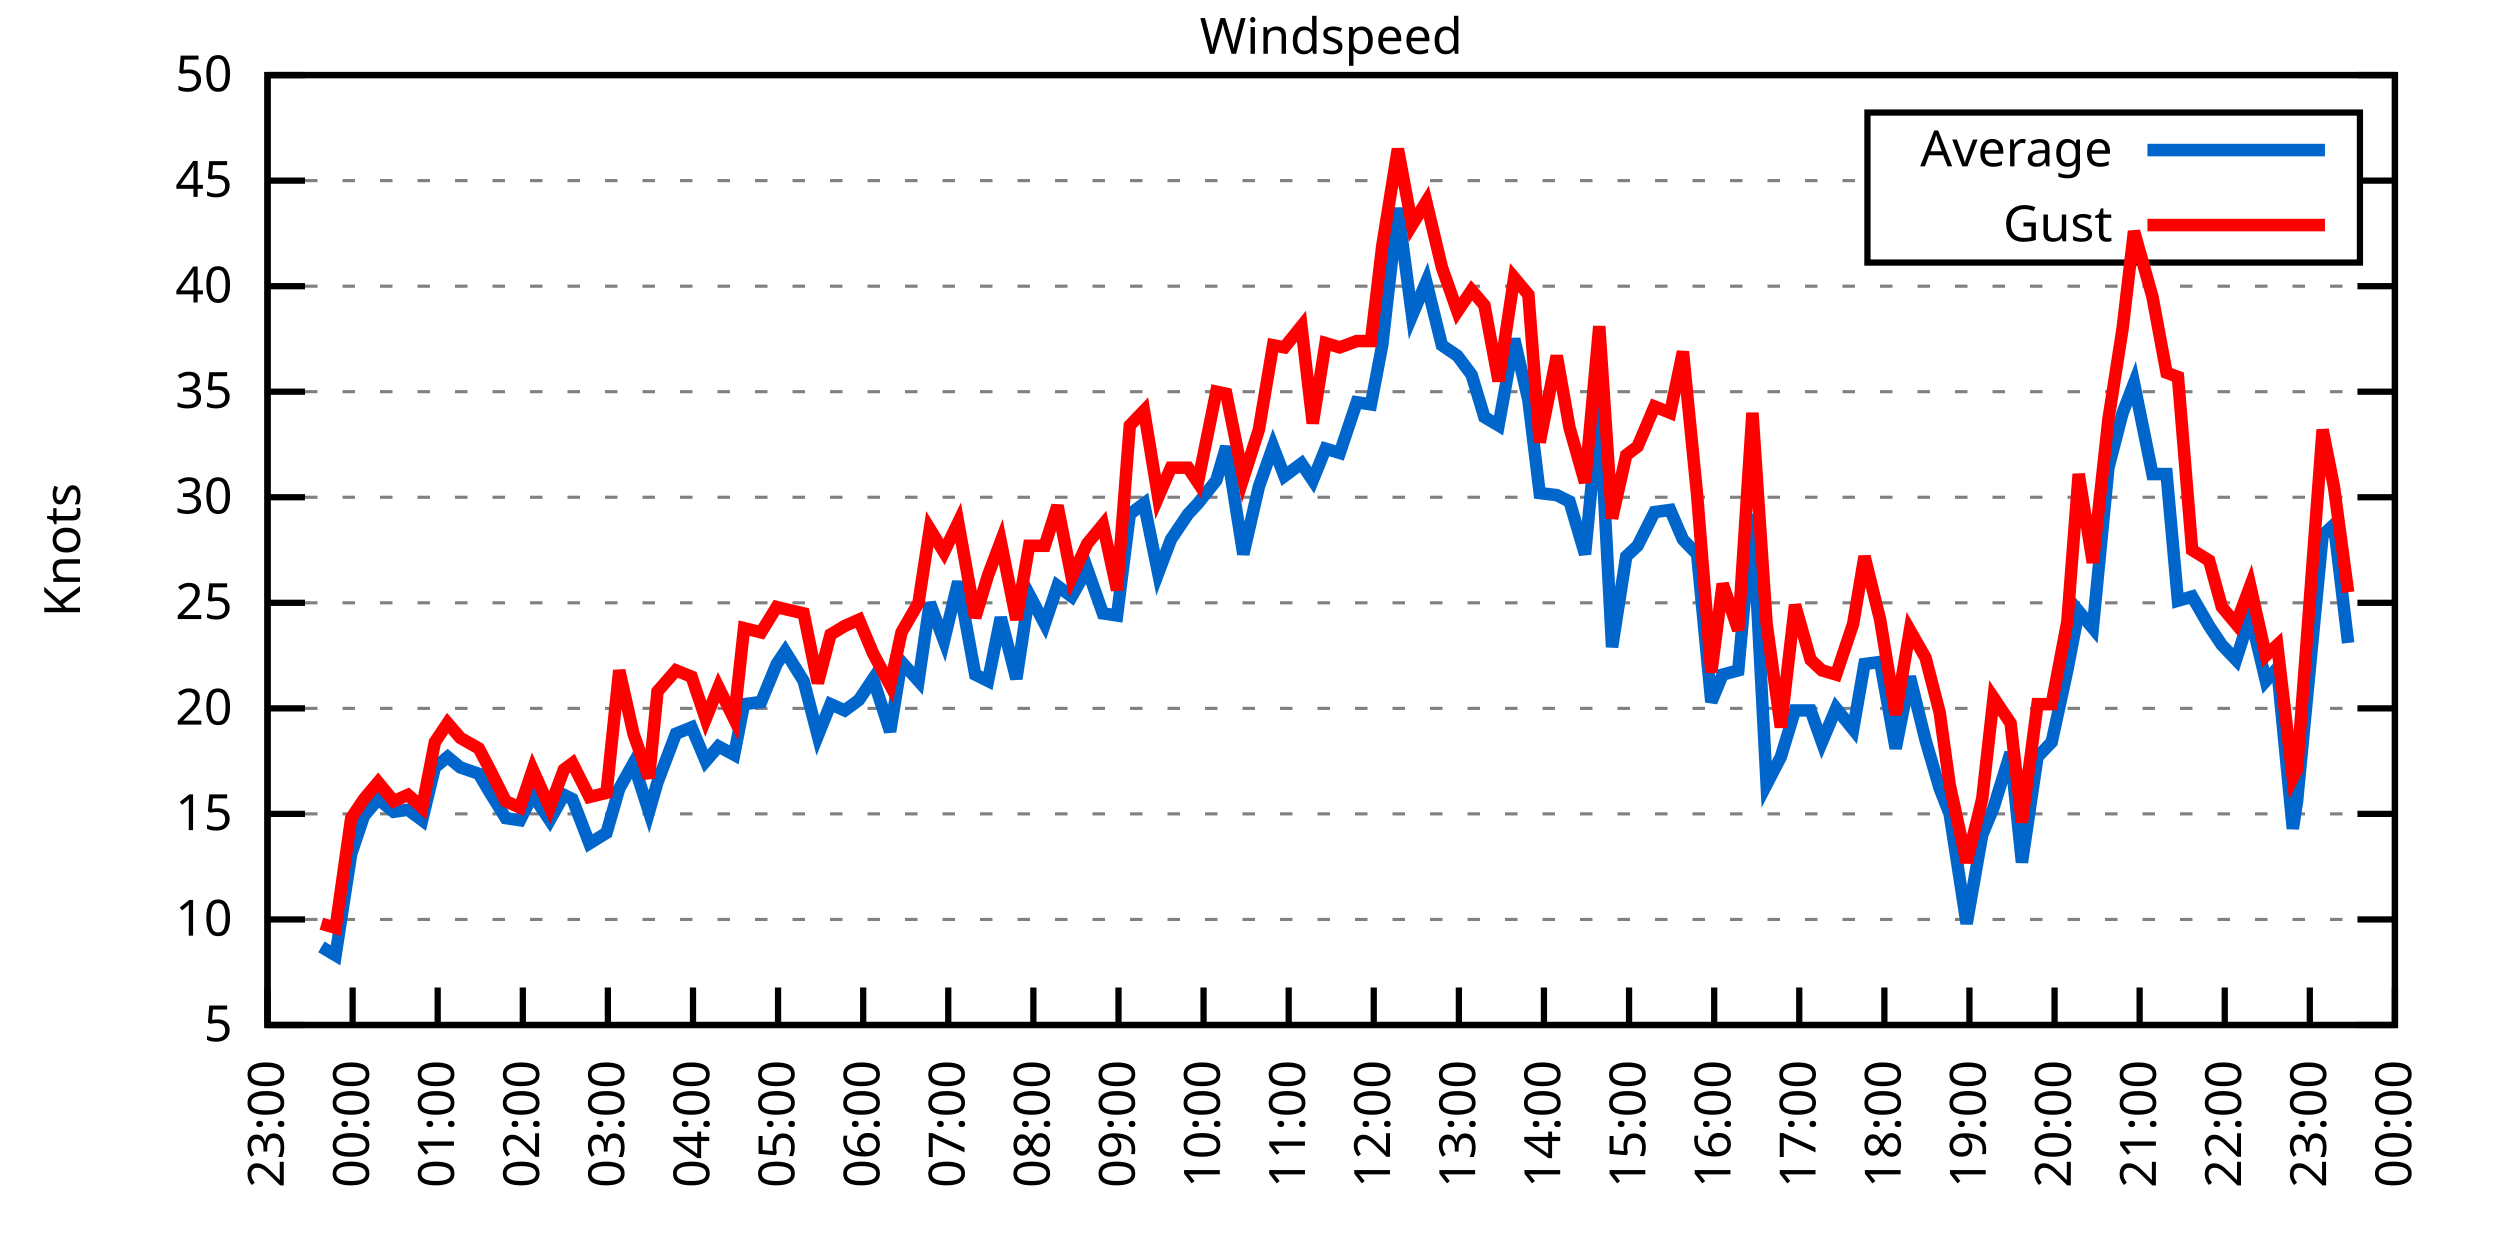
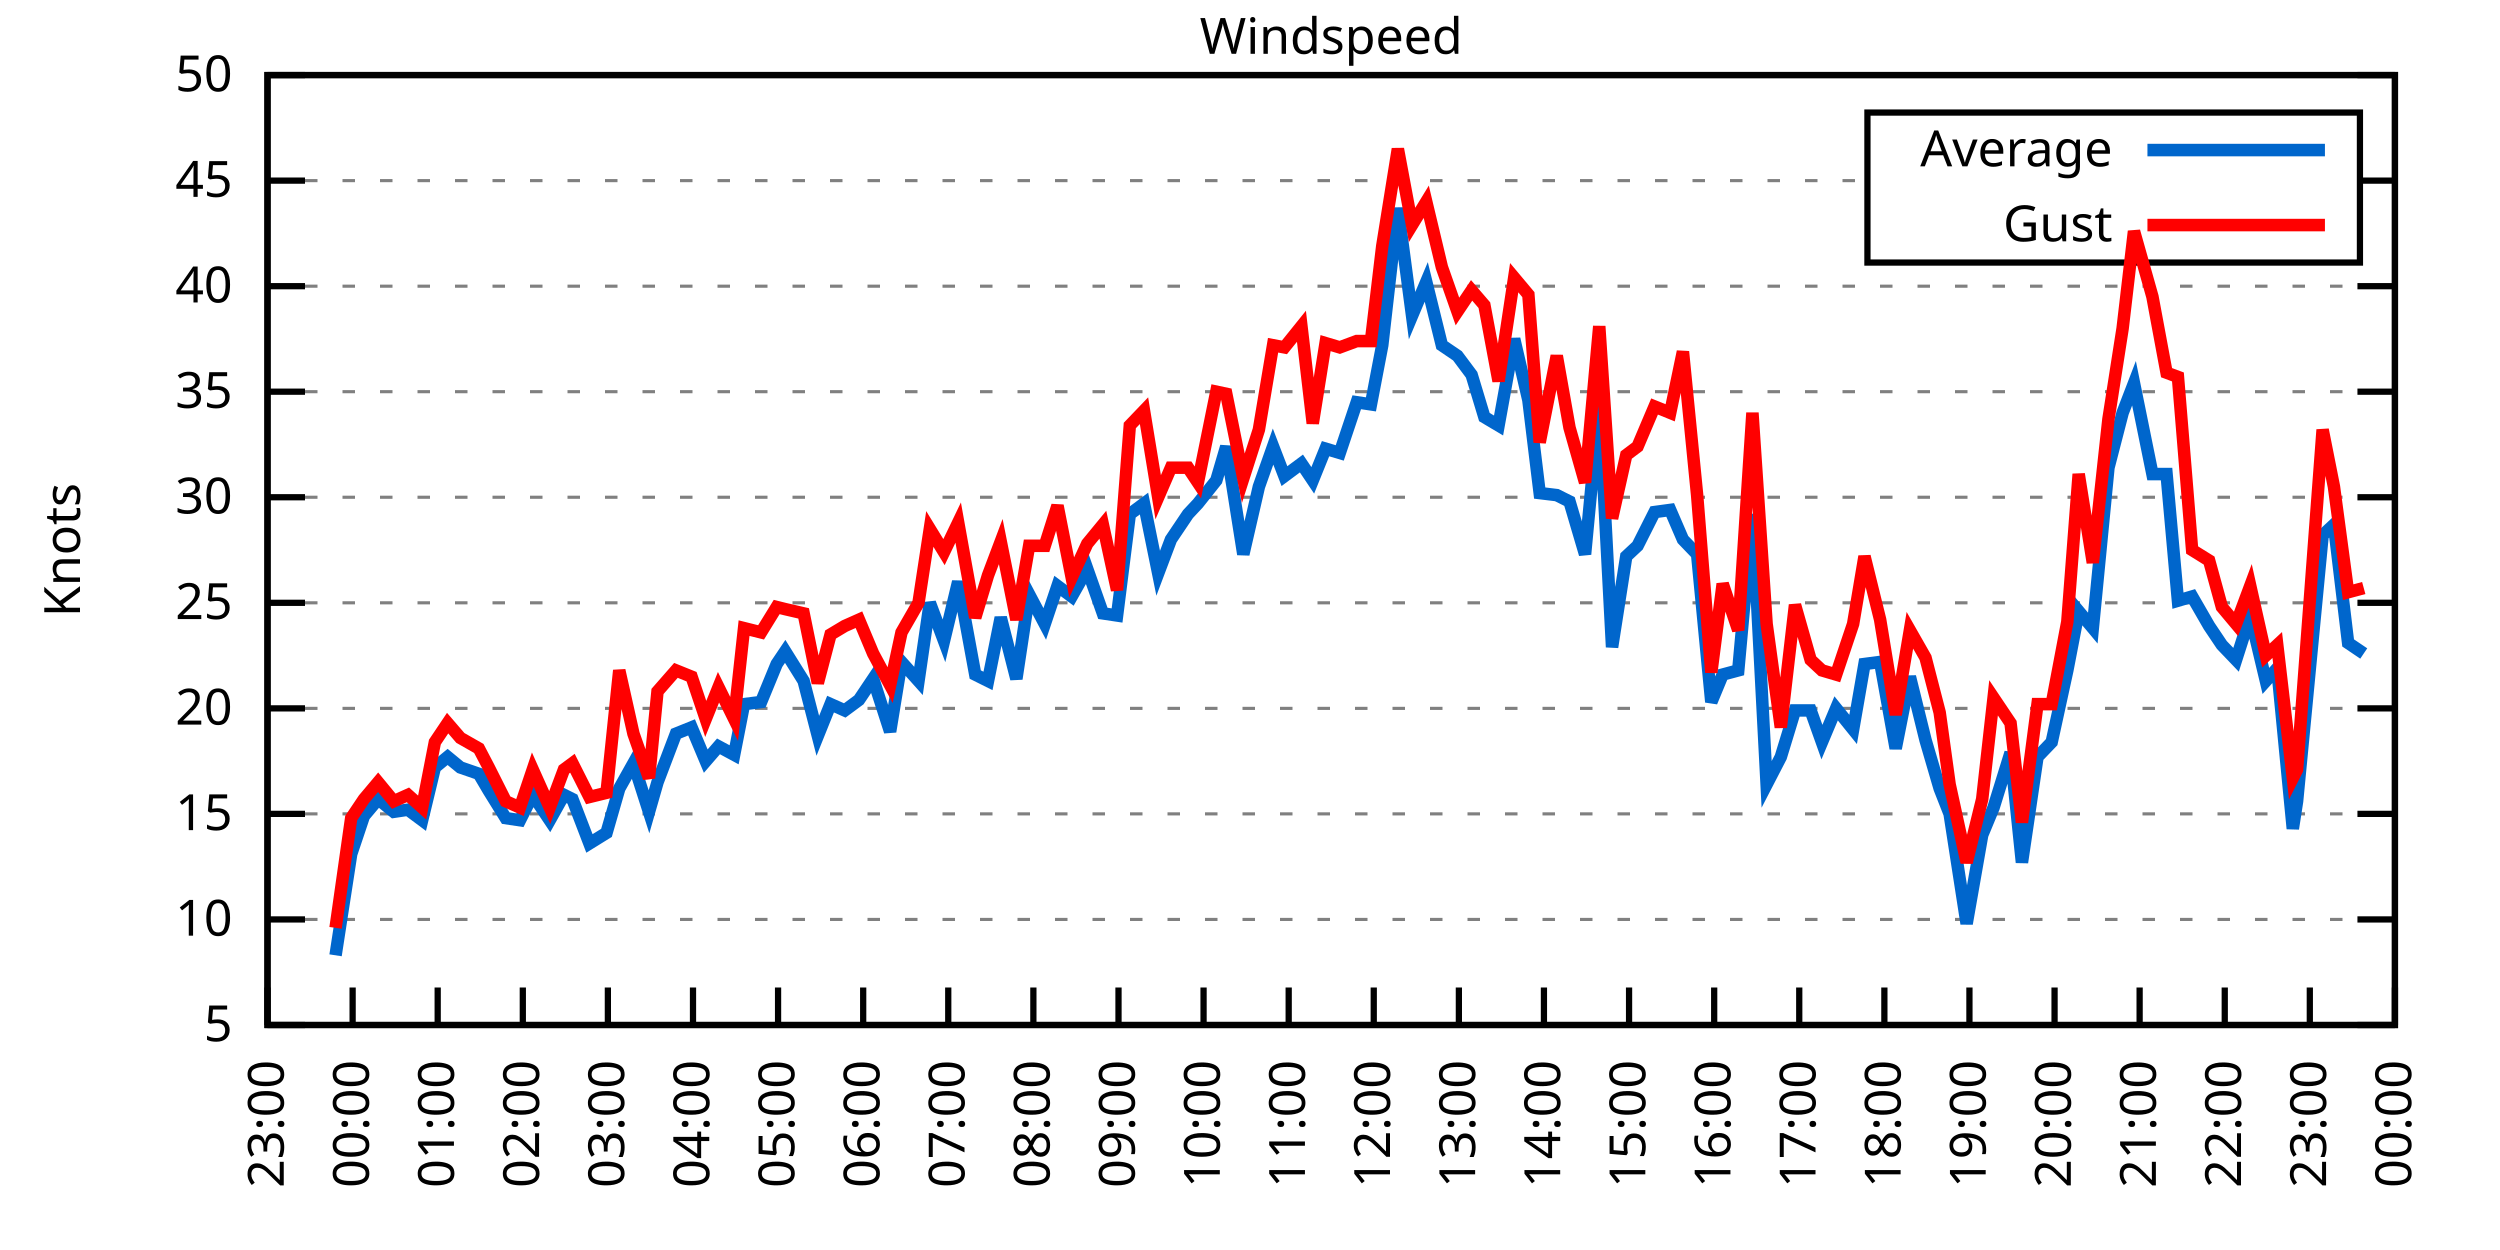
<svg xmlns="http://www.w3.org/2000/svg" xmlns:xlink="http://www.w3.org/1999/xlink" width="400" height="200" viewBox="0 0 400 200">
  <g id="gnuplot_canvas">
    <rect x="0" y="0" width="400" height="200" fill="none" />
    <defs>
      <circle id="gpDot" r="0.5" stroke-width="0.5" stroke="currentColor" />
      <path id="gpPt0" stroke-width="0.333" stroke="currentColor" d="M-1,0 h2 M0,-1 v2" />
      <path id="gpPt1" stroke-width="0.333" stroke="currentColor" d="M-1,-1 L1,1 M1,-1 L-1,1" />
      <path id="gpPt2" stroke-width="0.333" stroke="currentColor" d="M-1,0 L1,0 M0,-1 L0,1 M-1,-1 L1,1 M-1,1 L1,-1" />
      <rect id="gpPt3" stroke-width="0.333" stroke="currentColor" x="-1" y="-1" width="2" height="2" />
      <rect id="gpPt4" stroke-width="0.333" stroke="currentColor" fill="currentColor" x="-1" y="-1" width="2" height="2" />
      <circle id="gpPt5" stroke-width="0.333" stroke="currentColor" cx="0" cy="0" r="1" />
      <use xlink:href="#gpPt5" id="gpPt6" fill="currentColor" stroke="none" />
      <path id="gpPt7" stroke-width="0.333" stroke="currentColor" d="M0,-1.33 L-1.33,0.67 L1.33,0.67 z" />
      <use xlink:href="#gpPt7" id="gpPt8" fill="currentColor" stroke="none" />
      <use xlink:href="#gpPt7" id="gpPt9" stroke="currentColor" transform="rotate(180)" />
      <use xlink:href="#gpPt9" id="gpPt10" fill="currentColor" stroke="none" />
      <use xlink:href="#gpPt3" id="gpPt11" stroke="currentColor" transform="rotate(45)" />
      <use xlink:href="#gpPt11" id="gpPt12" fill="currentColor" stroke="none" />
      <path id="gpPt13" stroke-width="0.333" stroke="currentColor" d="M0,1.330 L1.265,0.411 L0.782,-1.067 L-0.782,-1.076 L-1.265,0.411 z" />
      <use xlink:href="#gpPt13" id="gpPt14" fill="currentColor" stroke="none" />
      <filter id="textbox" filterUnits="objectBoundingBox" x="0" y="0" height="1" width="1">
        <feFlood flood-color="white" flood-opacity="1" result="bgnd" />
        <feComposite in="SourceGraphic" in2="bgnd" operator="atop" />
      </filter>
      <filter id="greybox" filterUnits="objectBoundingBox" x="0" y="0" height="1" width="1">
        <feFlood flood-color="lightgrey" flood-opacity="1" result="grey" />
        <feComposite in="SourceGraphic" in2="grey" operator="atop" />
      </filter>
    </defs>
    <g fill="none" color="white" stroke="currentColor" stroke-width="1.00" stroke-linecap="butt" stroke-linejoin="miter">
</g>
    <g fill="none" color="black" stroke="currentColor" stroke-width="1.00" stroke-linecap="butt" stroke-linejoin="miter">
      <g stroke="none" shape-rendering="crispEdges">
        <polygon fill="rgb(255, 255, 255)" points="42.80,164.00 383.18,164.00 383.18,12.02 42.80,12.02 " />
      </g>
    </g>
    <g fill="none" color="black" stroke="currentColor" stroke-width="1.00" stroke-linecap="butt" stroke-linejoin="miter">
</g>
    <g fill="none" color="black" stroke="black" stroke-width="0.50" stroke-linecap="butt" stroke-linejoin="miter">
</g>
    <g fill="none" color="gray" stroke="currentColor" stroke-width="0.50" stroke-linecap="butt" stroke-linejoin="miter">
      <path stroke="gray" stroke-dasharray="2,4" class="gridline" d="M42.80,164.00 L383.19,164.00  " />
    </g>
    <g fill="none" color="gray" stroke="gray" stroke-width="1.00" stroke-linecap="butt" stroke-linejoin="miter">
</g>
    <g fill="none" color="black" stroke="currentColor" stroke-width="1.00" stroke-linecap="butt" stroke-linejoin="miter">
      <path stroke="black" d="M42.80,164.00 L48.80,164.00 M383.19,164.00 L377.19,164.00  " />
      <g transform="translate(37.20,166.60)" stroke="none" fill="black" font-family="Sans" font-size="8.00" text-anchor="end">
        <text>
          <tspan font-family="Sans"> 5</tspan>
        </text>
      </g>
    </g>
    <g fill="none" color="black" stroke="currentColor" stroke-width="1.00" stroke-linecap="butt" stroke-linejoin="miter">
</g>
    <g fill="none" color="black" stroke="black" stroke-width="0.50" stroke-linecap="butt" stroke-linejoin="miter">
</g>
    <g fill="none" color="gray" stroke="currentColor" stroke-width="0.50" stroke-linecap="butt" stroke-linejoin="miter">
      <path stroke="gray" stroke-dasharray="2,4" class="gridline" d="M42.80,147.11 L383.19,147.11  " />
    </g>
    <g fill="none" color="gray" stroke="gray" stroke-width="1.00" stroke-linecap="butt" stroke-linejoin="miter">
</g>
    <g fill="none" color="black" stroke="currentColor" stroke-width="1.00" stroke-linecap="butt" stroke-linejoin="miter">
      <path stroke="black" d="M42.80,147.11 L48.80,147.11 M383.19,147.11 L377.19,147.11  " />
      <g transform="translate(37.20,149.71)" stroke="none" fill="black" font-family="Sans" font-size="8.00" text-anchor="end">
        <text>
          <tspan font-family="Sans"> 10</tspan>
        </text>
      </g>
    </g>
    <g fill="none" color="black" stroke="currentColor" stroke-width="1.00" stroke-linecap="butt" stroke-linejoin="miter">
</g>
    <g fill="none" color="black" stroke="black" stroke-width="0.50" stroke-linecap="butt" stroke-linejoin="miter">
</g>
    <g fill="none" color="gray" stroke="currentColor" stroke-width="0.50" stroke-linecap="butt" stroke-linejoin="miter">
      <path stroke="gray" stroke-dasharray="2,4" class="gridline" d="M42.80,130.22 L383.19,130.22  " />
    </g>
    <g fill="none" color="gray" stroke="gray" stroke-width="1.00" stroke-linecap="butt" stroke-linejoin="miter">
</g>
    <g fill="none" color="black" stroke="currentColor" stroke-width="1.00" stroke-linecap="butt" stroke-linejoin="miter">
      <path stroke="black" d="M42.80,130.22 L48.80,130.22 M383.19,130.22 L377.19,130.22  " />
      <g transform="translate(37.20,132.82)" stroke="none" fill="black" font-family="Sans" font-size="8.00" text-anchor="end">
        <text>
          <tspan font-family="Sans"> 15</tspan>
        </text>
      </g>
    </g>
    <g fill="none" color="black" stroke="currentColor" stroke-width="1.00" stroke-linecap="butt" stroke-linejoin="miter">
</g>
    <g fill="none" color="black" stroke="black" stroke-width="0.50" stroke-linecap="butt" stroke-linejoin="miter">
</g>
    <g fill="none" color="gray" stroke="currentColor" stroke-width="0.50" stroke-linecap="butt" stroke-linejoin="miter">
      <path stroke="gray" stroke-dasharray="2,4" class="gridline" d="M42.80,113.34 L383.19,113.34  " />
    </g>
    <g fill="none" color="gray" stroke="gray" stroke-width="1.00" stroke-linecap="butt" stroke-linejoin="miter">
</g>
    <g fill="none" color="black" stroke="currentColor" stroke-width="1.00" stroke-linecap="butt" stroke-linejoin="miter">
      <path stroke="black" d="M42.80,113.34 L48.80,113.34 M383.19,113.34 L377.19,113.34  " />
      <g transform="translate(37.20,115.94)" stroke="none" fill="black" font-family="Sans" font-size="8.00" text-anchor="end">
        <text>
          <tspan font-family="Sans"> 20</tspan>
        </text>
      </g>
    </g>
    <g fill="none" color="black" stroke="currentColor" stroke-width="1.00" stroke-linecap="butt" stroke-linejoin="miter">
</g>
    <g fill="none" color="black" stroke="black" stroke-width="0.50" stroke-linecap="butt" stroke-linejoin="miter">
</g>
    <g fill="none" color="gray" stroke="currentColor" stroke-width="0.50" stroke-linecap="butt" stroke-linejoin="miter">
      <path stroke="gray" stroke-dasharray="2,4" class="gridline" d="M42.80,96.45 L383.19,96.45  " />
    </g>
    <g fill="none" color="gray" stroke="gray" stroke-width="1.00" stroke-linecap="butt" stroke-linejoin="miter">
</g>
    <g fill="none" color="black" stroke="currentColor" stroke-width="1.00" stroke-linecap="butt" stroke-linejoin="miter">
      <path stroke="black" d="M42.80,96.45 L48.80,96.45 M383.19,96.45 L377.19,96.45  " />
      <g transform="translate(37.20,99.05)" stroke="none" fill="black" font-family="Sans" font-size="8.00" text-anchor="end">
        <text>
          <tspan font-family="Sans"> 25</tspan>
        </text>
      </g>
    </g>
    <g fill="none" color="black" stroke="currentColor" stroke-width="1.00" stroke-linecap="butt" stroke-linejoin="miter">
</g>
    <g fill="none" color="black" stroke="black" stroke-width="0.50" stroke-linecap="butt" stroke-linejoin="miter">
</g>
    <g fill="none" color="gray" stroke="currentColor" stroke-width="0.50" stroke-linecap="butt" stroke-linejoin="miter">
      <path stroke="gray" stroke-dasharray="2,4" class="gridline" d="M42.80,79.56 L383.19,79.56  " />
    </g>
    <g fill="none" color="gray" stroke="gray" stroke-width="1.00" stroke-linecap="butt" stroke-linejoin="miter">
</g>
    <g fill="none" color="black" stroke="currentColor" stroke-width="1.00" stroke-linecap="butt" stroke-linejoin="miter">
      <path stroke="black" d="M42.80,79.56 L48.80,79.56 M383.19,79.56 L377.19,79.56  " />
      <g transform="translate(37.20,82.16)" stroke="none" fill="black" font-family="Sans" font-size="8.00" text-anchor="end">
        <text>
          <tspan font-family="Sans"> 30</tspan>
        </text>
      </g>
    </g>
    <g fill="none" color="black" stroke="currentColor" stroke-width="1.00" stroke-linecap="butt" stroke-linejoin="miter">
</g>
    <g fill="none" color="black" stroke="black" stroke-width="0.50" stroke-linecap="butt" stroke-linejoin="miter">
</g>
    <g fill="none" color="gray" stroke="currentColor" stroke-width="0.50" stroke-linecap="butt" stroke-linejoin="miter">
      <path stroke="gray" stroke-dasharray="2,4" class="gridline" d="M42.80,62.67 L383.19,62.67  " />
    </g>
    <g fill="none" color="gray" stroke="gray" stroke-width="1.00" stroke-linecap="butt" stroke-linejoin="miter">
</g>
    <g fill="none" color="black" stroke="currentColor" stroke-width="1.00" stroke-linecap="butt" stroke-linejoin="miter">
      <path stroke="black" d="M42.80,62.67 L48.80,62.67 M383.19,62.67 L377.19,62.67  " />
      <g transform="translate(37.20,65.27)" stroke="none" fill="black" font-family="Sans" font-size="8.00" text-anchor="end">
        <text>
          <tspan font-family="Sans"> 35</tspan>
        </text>
      </g>
    </g>
    <g fill="none" color="black" stroke="currentColor" stroke-width="1.00" stroke-linecap="butt" stroke-linejoin="miter">
</g>
    <g fill="none" color="black" stroke="black" stroke-width="0.50" stroke-linecap="butt" stroke-linejoin="miter">
</g>
    <g fill="none" color="gray" stroke="currentColor" stroke-width="0.50" stroke-linecap="butt" stroke-linejoin="miter">
      <path stroke="gray" stroke-dasharray="2,4" class="gridline" d="M42.80,45.79 L383.19,45.79  " />
    </g>
    <g fill="none" color="gray" stroke="gray" stroke-width="1.00" stroke-linecap="butt" stroke-linejoin="miter">
</g>
    <g fill="none" color="black" stroke="currentColor" stroke-width="1.00" stroke-linecap="butt" stroke-linejoin="miter">
      <path stroke="black" d="M42.80,45.79 L48.80,45.79 M383.19,45.79 L377.19,45.79  " />
      <g transform="translate(37.20,48.39)" stroke="none" fill="black" font-family="Sans" font-size="8.00" text-anchor="end">
        <text>
          <tspan font-family="Sans"> 40</tspan>
        </text>
      </g>
    </g>
    <g fill="none" color="black" stroke="currentColor" stroke-width="1.00" stroke-linecap="butt" stroke-linejoin="miter">
</g>
    <g fill="none" color="black" stroke="black" stroke-width="0.50" stroke-linecap="butt" stroke-linejoin="miter">
</g>
    <g fill="none" color="gray" stroke="currentColor" stroke-width="0.50" stroke-linecap="butt" stroke-linejoin="miter">
      <path stroke="gray" stroke-dasharray="2,4" class="gridline" d="M42.80,28.90 L298.79,28.90 M377.59,28.90 L383.19,28.90  " />
    </g>
    <g fill="none" color="gray" stroke="gray" stroke-width="1.00" stroke-linecap="butt" stroke-linejoin="miter">
</g>
    <g fill="none" color="black" stroke="currentColor" stroke-width="1.00" stroke-linecap="butt" stroke-linejoin="miter">
      <path stroke="black" d="M42.80,28.90 L48.80,28.90 M383.19,28.90 L377.19,28.90  " />
      <g transform="translate(37.20,31.50)" stroke="none" fill="black" font-family="Sans" font-size="8.00" text-anchor="end">
        <text>
          <tspan font-family="Sans"> 45</tspan>
        </text>
      </g>
    </g>
    <g fill="none" color="black" stroke="currentColor" stroke-width="1.00" stroke-linecap="butt" stroke-linejoin="miter">
</g>
    <g fill="none" color="black" stroke="black" stroke-width="0.50" stroke-linecap="butt" stroke-linejoin="miter">
</g>
    <g fill="none" color="gray" stroke="currentColor" stroke-width="0.50" stroke-linecap="butt" stroke-linejoin="miter">
      <path stroke="gray" stroke-dasharray="2,4" class="gridline" d="M42.80,12.01 L383.19,12.01  " />
    </g>
    <g fill="none" color="gray" stroke="gray" stroke-width="1.00" stroke-linecap="butt" stroke-linejoin="miter">
</g>
    <g fill="none" color="black" stroke="currentColor" stroke-width="1.00" stroke-linecap="butt" stroke-linejoin="miter">
      <path stroke="black" d="M42.80,12.01 L48.80,12.01 M383.19,12.01 L377.19,12.01  " />
      <g transform="translate(37.20,14.61)" stroke="none" fill="black" font-family="Sans" font-size="8.00" text-anchor="end">
        <text>
          <tspan font-family="Sans"> 50</tspan>
        </text>
      </g>
    </g>
    <g fill="none" color="black" stroke="currentColor" stroke-width="1.00" stroke-linecap="butt" stroke-linejoin="miter">
      <path stroke="black" d="M42.80,164.00 L42.80,158.00  " />
      <g transform="translate(45.40,169.60) rotate(270.00)" stroke="none" fill="black" font-family="Sans" font-size="8.00" text-anchor="end">
        <text>
          <tspan font-family="Sans">23:00</tspan>
        </text>
      </g>
    </g>
    <g fill="none" color="black" stroke="currentColor" stroke-width="1.00" stroke-linecap="butt" stroke-linejoin="miter">
      <path stroke="black" d="M56.42,164.00 L56.42,158.00  " />
      <g transform="translate(59.02,169.60) rotate(270.00)" stroke="none" fill="black" font-family="Sans" font-size="8.00" text-anchor="end">
        <text>
          <tspan font-family="Sans">00:00</tspan>
        </text>
      </g>
    </g>
    <g fill="none" color="black" stroke="currentColor" stroke-width="1.00" stroke-linecap="butt" stroke-linejoin="miter">
      <path stroke="black" d="M70.03,164.00 L70.03,158.00  " />
      <g transform="translate(72.63,169.60) rotate(270.00)" stroke="none" fill="black" font-family="Sans" font-size="8.00" text-anchor="end">
        <text>
          <tspan font-family="Sans">01:00</tspan>
        </text>
      </g>
    </g>
    <g fill="none" color="black" stroke="currentColor" stroke-width="1.00" stroke-linecap="butt" stroke-linejoin="miter">
      <path stroke="black" d="M83.65,164.00 L83.65,158.00  " />
      <g transform="translate(86.25,169.60) rotate(270.00)" stroke="none" fill="black" font-family="Sans" font-size="8.00" text-anchor="end">
        <text>
          <tspan font-family="Sans">02:00</tspan>
        </text>
      </g>
    </g>
    <g fill="none" color="black" stroke="currentColor" stroke-width="1.00" stroke-linecap="butt" stroke-linejoin="miter">
      <path stroke="black" d="M97.26,164.00 L97.26,158.00  " />
      <g transform="translate(99.86,169.60) rotate(270.00)" stroke="none" fill="black" font-family="Sans" font-size="8.00" text-anchor="end">
        <text>
          <tspan font-family="Sans">03:00</tspan>
        </text>
      </g>
    </g>
    <g fill="none" color="black" stroke="currentColor" stroke-width="1.00" stroke-linecap="butt" stroke-linejoin="miter">
      <path stroke="black" d="M110.88,164.00 L110.88,158.00  " />
      <g transform="translate(113.48,169.60) rotate(270.00)" stroke="none" fill="black" font-family="Sans" font-size="8.00" text-anchor="end">
        <text>
          <tspan font-family="Sans">04:00</tspan>
        </text>
      </g>
    </g>
    <g fill="none" color="black" stroke="currentColor" stroke-width="1.00" stroke-linecap="butt" stroke-linejoin="miter">
      <path stroke="black" d="M124.49,164.00 L124.49,158.00  " />
      <g transform="translate(127.09,169.60) rotate(270.00)" stroke="none" fill="black" font-family="Sans" font-size="8.00" text-anchor="end">
        <text>
          <tspan font-family="Sans">05:00</tspan>
        </text>
      </g>
    </g>
    <g fill="none" color="black" stroke="currentColor" stroke-width="1.00" stroke-linecap="butt" stroke-linejoin="miter">
      <path stroke="black" d="M138.11,164.00 L138.11,158.00  " />
      <g transform="translate(140.71,169.60) rotate(270.00)" stroke="none" fill="black" font-family="Sans" font-size="8.00" text-anchor="end">
        <text>
          <tspan font-family="Sans">06:00</tspan>
        </text>
      </g>
    </g>
    <g fill="none" color="black" stroke="currentColor" stroke-width="1.00" stroke-linecap="butt" stroke-linejoin="miter">
      <path stroke="black" d="M151.72,164.00 L151.72,158.00  " />
      <g transform="translate(154.32,169.60) rotate(270.00)" stroke="none" fill="black" font-family="Sans" font-size="8.00" text-anchor="end">
        <text>
          <tspan font-family="Sans">07:00</tspan>
        </text>
      </g>
    </g>
    <g fill="none" color="black" stroke="currentColor" stroke-width="1.00" stroke-linecap="butt" stroke-linejoin="miter">
      <path stroke="black" d="M165.34,164.00 L165.34,158.00  " />
      <g transform="translate(167.94,169.60) rotate(270.00)" stroke="none" fill="black" font-family="Sans" font-size="8.00" text-anchor="end">
        <text>
          <tspan font-family="Sans">08:00</tspan>
        </text>
      </g>
    </g>
    <g fill="none" color="black" stroke="currentColor" stroke-width="1.00" stroke-linecap="butt" stroke-linejoin="miter">
      <path stroke="black" d="M178.96,164.00 L178.96,158.00  " />
      <g transform="translate(181.56,169.60) rotate(270.00)" stroke="none" fill="black" font-family="Sans" font-size="8.00" text-anchor="end">
        <text>
          <tspan font-family="Sans">09:00</tspan>
        </text>
      </g>
    </g>
    <g fill="none" color="black" stroke="currentColor" stroke-width="1.00" stroke-linecap="butt" stroke-linejoin="miter">
      <path stroke="black" d="M192.57,164.00 L192.57,158.00  " />
      <g transform="translate(195.17,169.60) rotate(270.00)" stroke="none" fill="black" font-family="Sans" font-size="8.00" text-anchor="end">
        <text>
          <tspan font-family="Sans">10:00</tspan>
        </text>
      </g>
    </g>
    <g fill="none" color="black" stroke="currentColor" stroke-width="1.00" stroke-linecap="butt" stroke-linejoin="miter">
      <path stroke="black" d="M206.19,164.00 L206.19,158.00  " />
      <g transform="translate(208.79,169.60) rotate(270.00)" stroke="none" fill="black" font-family="Sans" font-size="8.00" text-anchor="end">
        <text>
          <tspan font-family="Sans">11:00</tspan>
        </text>
      </g>
    </g>
    <g fill="none" color="black" stroke="currentColor" stroke-width="1.00" stroke-linecap="butt" stroke-linejoin="miter">
      <path stroke="black" d="M219.80,164.00 L219.80,158.00  " />
      <g transform="translate(222.40,169.60) rotate(270.00)" stroke="none" fill="black" font-family="Sans" font-size="8.00" text-anchor="end">
        <text>
          <tspan font-family="Sans">12:00</tspan>
        </text>
      </g>
    </g>
    <g fill="none" color="black" stroke="currentColor" stroke-width="1.00" stroke-linecap="butt" stroke-linejoin="miter">
      <path stroke="black" d="M233.42,164.00 L233.42,158.00  " />
      <g transform="translate(236.02,169.60) rotate(270.00)" stroke="none" fill="black" font-family="Sans" font-size="8.00" text-anchor="end">
        <text>
          <tspan font-family="Sans">13:00</tspan>
        </text>
      </g>
    </g>
    <g fill="none" color="black" stroke="currentColor" stroke-width="1.00" stroke-linecap="butt" stroke-linejoin="miter">
      <path stroke="black" d="M247.03,164.00 L247.03,158.00  " />
      <g transform="translate(249.63,169.60) rotate(270.00)" stroke="none" fill="black" font-family="Sans" font-size="8.00" text-anchor="end">
        <text>
          <tspan font-family="Sans">14:00</tspan>
        </text>
      </g>
    </g>
    <g fill="none" color="black" stroke="currentColor" stroke-width="1.00" stroke-linecap="butt" stroke-linejoin="miter">
      <path stroke="black" d="M260.65,164.00 L260.65,158.00  " />
      <g transform="translate(263.25,169.60) rotate(270.00)" stroke="none" fill="black" font-family="Sans" font-size="8.00" text-anchor="end">
        <text>
          <tspan font-family="Sans">15:00</tspan>
        </text>
      </g>
    </g>
    <g fill="none" color="black" stroke="currentColor" stroke-width="1.00" stroke-linecap="butt" stroke-linejoin="miter">
      <path stroke="black" d="M274.27,164.00 L274.27,158.00  " />
      <g transform="translate(276.87,169.60) rotate(270.00)" stroke="none" fill="black" font-family="Sans" font-size="8.00" text-anchor="end">
        <text>
          <tspan font-family="Sans">16:00</tspan>
        </text>
      </g>
    </g>
    <g fill="none" color="black" stroke="currentColor" stroke-width="1.00" stroke-linecap="butt" stroke-linejoin="miter">
      <path stroke="black" d="M287.88,164.00 L287.88,158.00  " />
      <g transform="translate(290.48,169.60) rotate(270.00)" stroke="none" fill="black" font-family="Sans" font-size="8.00" text-anchor="end">
        <text>
          <tspan font-family="Sans">17:00</tspan>
        </text>
      </g>
    </g>
    <g fill="none" color="black" stroke="currentColor" stroke-width="1.00" stroke-linecap="butt" stroke-linejoin="miter">
      <path stroke="black" d="M301.50,164.00 L301.50,158.00  " />
      <g transform="translate(304.10,169.60) rotate(270.00)" stroke="none" fill="black" font-family="Sans" font-size="8.00" text-anchor="end">
        <text>
          <tspan font-family="Sans">18:00</tspan>
        </text>
      </g>
    </g>
    <g fill="none" color="black" stroke="currentColor" stroke-width="1.00" stroke-linecap="butt" stroke-linejoin="miter">
      <path stroke="black" d="M315.11,164.00 L315.11,158.00  " />
      <g transform="translate(317.71,169.60) rotate(270.00)" stroke="none" fill="black" font-family="Sans" font-size="8.00" text-anchor="end">
        <text>
          <tspan font-family="Sans">19:00</tspan>
        </text>
      </g>
    </g>
    <g fill="none" color="black" stroke="currentColor" stroke-width="1.00" stroke-linecap="butt" stroke-linejoin="miter">
      <path stroke="black" d="M328.73,164.00 L328.73,158.00  " />
      <g transform="translate(331.33,169.60) rotate(270.00)" stroke="none" fill="black" font-family="Sans" font-size="8.00" text-anchor="end">
        <text>
          <tspan font-family="Sans">20:00</tspan>
        </text>
      </g>
    </g>
    <g fill="none" color="black" stroke="currentColor" stroke-width="1.00" stroke-linecap="butt" stroke-linejoin="miter">
      <path stroke="black" d="M342.34,164.00 L342.34,158.00  " />
      <g transform="translate(344.94,169.60) rotate(270.00)" stroke="none" fill="black" font-family="Sans" font-size="8.00" text-anchor="end">
        <text>
          <tspan font-family="Sans">21:00</tspan>
        </text>
      </g>
    </g>
    <g fill="none" color="black" stroke="currentColor" stroke-width="1.00" stroke-linecap="butt" stroke-linejoin="miter">
      <path stroke="black" d="M355.96,164.00 L355.96,158.00  " />
      <g transform="translate(358.56,169.60) rotate(270.00)" stroke="none" fill="black" font-family="Sans" font-size="8.00" text-anchor="end">
        <text>
          <tspan font-family="Sans">22:00</tspan>
        </text>
      </g>
    </g>
    <g fill="none" color="black" stroke="currentColor" stroke-width="1.00" stroke-linecap="butt" stroke-linejoin="miter">
      <path stroke="black" d="M369.57,164.00 L369.57,158.00  " />
      <g transform="translate(372.17,169.60) rotate(270.00)" stroke="none" fill="black" font-family="Sans" font-size="8.00" text-anchor="end">
        <text>
          <tspan font-family="Sans">23:00</tspan>
        </text>
      </g>
    </g>
    <g fill="none" color="black" stroke="currentColor" stroke-width="1.00" stroke-linecap="butt" stroke-linejoin="miter">
      <path stroke="black" d="M383.19,164.00 L383.19,158.00  " />
      <g transform="translate(385.79,169.60) rotate(270.00)" stroke="none" fill="black" font-family="Sans" font-size="8.00" text-anchor="end">
        <text>
          <tspan font-family="Sans">00:00</tspan>
        </text>
      </g>
    </g>
    <g fill="none" color="black" stroke="currentColor" stroke-width="1.00" stroke-linecap="butt" stroke-linejoin="miter">
</g>
    <g fill="none" color="black" stroke="currentColor" stroke-width="1.00" stroke-linecap="butt" stroke-linejoin="miter">
      <path stroke="black" d="M42.80,12.01 L42.80,164.00 L383.19,164.00 L383.19,12.01 L42.80,12.01 Z  " />
    </g>
    <g fill="none" color="black" stroke="currentColor" stroke-width="1.00" stroke-linecap="butt" stroke-linejoin="miter">
</g>
    <g fill="none" color="black" stroke="currentColor" stroke-width="1.00" stroke-linecap="butt" stroke-linejoin="miter">
      <path stroke="black" d="M298.79,42.01 L298.79,18.01 L377.59,18.01 L377.59,42.01 L298.79,42.01 Z  " />
    </g>
    <g id="Windspeed_plot_1">
      <g fill="none" color="white" stroke="black" stroke-width="2.00" stroke-linecap="butt" stroke-linejoin="miter">
</g>
      <g fill="none" color="black" stroke="currentColor" stroke-width="2.00" stroke-linecap="butt" stroke-linejoin="miter">
        <g transform="translate(337.99,26.61)" stroke="none" fill="black" font-family="Sans" font-size="8.00" text-anchor="end">
          <text>
            <tspan font-family="Sans">Average</tspan>
          </text>
        </g>
      </g>
      <g fill="none" color="black" stroke="currentColor" stroke-width="2.00" stroke-linecap="butt" stroke-linejoin="miter">
-         <path stroke="rgb(  0, 102, 204)" d="M343.59,24.01 L371.99,24.01 M51.42,151.50 L53.69,152.85 L56.19,136.64 L58.23,130.56 L60.50,127.86 L63.00,129.89   L65.27,129.55 L67.54,131.24 L69.58,122.79 L71.62,121.11 L73.66,122.79 L76.61,123.81 L78.20,126.51 L80.92,130.90   L83.19,131.24 L85.24,127.18 L87.96,131.24 L90.23,127.18 L91.59,127.86 L94.31,134.95 L97.04,133.26 L99.08,126.17   L101.35,122.12 L103.84,129.89 L105.20,125.16 L108.15,117.39 L110.65,116.38 L112.92,121.78 L114.96,119.42 L117.46,120.77   L119.05,112.66 L121.77,112.32 L124.27,106.24 L125.63,104.22 L128.58,108.95 L130.85,117.73 L132.89,112.66 L135.16,113.67   L137.43,111.99 L139.70,108.61 L142.42,117.05 L144.24,105.91 L146.96,108.95 L148.77,96.45 L151.04,102.53 L153.31,93.07   L156.04,107.93 L158.08,108.95 L160.12,98.81 L162.62,108.61 L164.66,95.10 L167.16,99.83 L169.20,93.75 L171.47,95.44   L173.96,91.04 L176.46,98.14 L178.73,98.48 L180.77,82.26 L183.04,80.57 L185.31,91.72 L187.35,86.32 L190.08,82.26   L191.66,80.57 L194.61,76.86 L196.20,71.45 L198.93,88.68 L201.42,77.87 L203.69,71.45 L205.51,76.18 L208.23,74.16   L210.04,76.86 L212.09,71.79 L214.36,72.47 L217.08,64.36 L219.35,64.70 L221.16,55.24 L223.66,33.29 L225.93,50.51   L228.20,45.11 L230.70,55.24 L233.19,56.93 L235.46,59.97 L237.50,66.73 L239.77,68.08 L242.27,54.23 L244.54,64.02   L246.35,78.89 L249.08,79.22 L251.12,80.24 L253.61,88.68 L255.88,64.70 L257.93,103.54 L260.20,89.02 L262.01,87.33   L264.73,81.93 L267.23,81.59 L269.27,86.32 L271.54,88.68 L273.81,112.32 L275.63,107.93 L278.12,107.26 L280.39,82.26   L282.66,125.50 L284.93,121.11 L287.20,113.67 L289.70,113.67 L291.51,118.74 L293.78,113.34 L296.50,116.71 L298.32,106.24   L300.82,105.91 L303.31,119.75 L305.58,108.27 L308.08,118.40 L310.35,126.17 L311.94,130.22 L314.66,147.79 L317.15,133.60   L318.97,129.21 L321.69,120.43 L323.51,137.99 L326.00,121.11 L328.27,118.74 L330.77,107.26 L332.59,97.80 L334.85,100.50   L337.35,74.83 L339.62,66.05 L341.44,61.32 L344.39,75.85 L346.65,75.85 L348.47,96.11 L350.74,95.44 L353.46,100.16   L355.50,103.20 L357.77,105.57 L360.04,98.48 L362.54,108.95 L364.36,106.92 L366.85,132.59 L367.53,128.20 L371.62,85.64   L373.43,83.95 L375.70,102.87  " />
+         <path stroke="rgb(  0, 102, 204)" d="M343.59,24.01 L371.99,24.01 M53.69,152.85 L56.19,136.64 L58.23,130.56 L60.50,127.86 L63.00,129.89 L65.27,129.55   L67.54,131.24 L69.58,122.79 L71.62,121.11 L73.66,122.79 L76.61,123.81 L78.20,126.51 L80.92,130.90 L83.19,131.24   L85.24,127.18 L87.96,131.24 L90.23,127.18 L91.59,127.86 L94.31,134.95 L97.04,133.26 L99.08,126.17 L101.35,122.12   L103.84,129.89 L105.20,125.16 L108.15,117.39 L110.65,116.38 L112.92,121.78 L114.96,119.42 L117.46,120.77 L119.05,112.66   L121.77,112.32 L124.27,106.24 L125.63,104.22 L128.58,108.95 L130.85,117.73 L132.89,112.66 L135.16,113.67 L137.43,111.99   L139.70,108.61 L142.42,117.05 L144.24,105.91 L146.96,108.95 L148.77,96.45 L151.04,102.53 L153.31,93.07 L156.04,107.93   L158.08,108.95 L160.12,98.81 L162.62,108.61 L164.66,95.10 L167.16,99.83 L169.20,93.75 L171.47,95.44 L173.96,91.04   L176.46,98.14 L178.73,98.48 L180.77,82.26 L183.04,80.57 L185.31,91.72 L187.35,86.32 L190.08,82.26 L191.66,80.57   L194.61,76.86 L196.20,71.45 L198.93,88.68 L201.42,77.87 L203.69,71.45 L205.51,76.18 L208.23,74.16 L210.04,76.86   L212.09,71.79 L214.36,72.47 L217.08,64.36 L219.35,64.70 L221.16,55.24 L223.66,33.29 L225.93,50.51 L228.20,45.11   L230.70,55.24 L233.19,56.93 L235.46,59.97 L237.50,66.73 L239.77,68.08 L242.27,54.23 L244.54,64.02 L246.35,78.89   L249.08,79.22 L251.12,80.24 L253.61,88.68 L255.88,64.70 L257.93,103.54 L260.20,89.02 L262.01,87.33 L264.73,81.93   L267.23,81.59 L269.27,86.32 L271.54,88.68 L273.81,112.32 L275.63,107.93 L278.12,107.26 L280.39,82.26 L282.66,125.50   L284.93,121.11 L287.20,113.67 L289.70,113.67 L291.51,118.74 L293.78,113.34 L296.50,116.71 L298.32,106.24 L300.82,105.91   L303.31,119.75 L305.58,108.27 L308.08,118.40 L310.35,126.17 L311.94,130.22 L314.66,147.79 L317.15,133.60 L318.97,129.21   L321.69,120.43 L323.51,137.99 L326.00,121.11 L328.27,118.74 L330.77,107.26 L332.59,97.80 L334.85,100.50 L337.35,74.83   L339.62,66.05 L341.44,61.32 L344.39,75.85 L346.65,75.85 L348.47,96.11 L350.74,95.44 L353.46,100.16 L355.50,103.20   L357.77,105.57 L360.04,98.48 L362.54,108.95 L364.36,106.92 L366.85,132.59 L367.53,128.20 L371.62,85.64 L373.43,83.95   L375.70,102.87 L378.20,104.56  " />
      </g>
    </g>
    <g id="Windspeed_plot_2">
      <g fill="none" color="black" stroke="currentColor" stroke-width="2.00" stroke-linecap="butt" stroke-linejoin="miter">
        <g transform="translate(337.99,38.61)" stroke="none" fill="black" font-family="Sans" font-size="8.00" text-anchor="end">
          <text>
            <tspan font-family="Sans">Gust</tspan>
          </text>
        </g>
      </g>
      <g fill="none" color="black" stroke="currentColor" stroke-width="2.00" stroke-linecap="butt" stroke-linejoin="miter">
-         <path stroke="rgb(255,   0,   0)" d="M343.59,36.01 L371.99,36.01 M51.42,147.79 L53.69,148.46 L56.19,130.90 L58.23,127.86 L60.50,125.16 L63.00,128.20   L65.27,127.18 L67.54,129.21 L69.58,118.74 L71.62,115.70 L73.66,118.07 L76.61,119.75 L78.20,122.79 L80.92,128.20   L83.19,129.21 L85.24,123.13 L87.96,129.21 L90.23,123.13 L91.59,122.12 L94.31,127.52 L97.04,126.85 L99.08,107.26   L101.35,117.39 L103.84,124.48 L105.20,110.63 L108.15,107.26 L110.65,108.27 L112.92,115.03 L114.96,109.96 L117.46,115.03   L119.05,100.50 L121.77,101.18 L124.27,97.12 L125.63,97.46 L128.58,98.14 L130.85,109.28 L132.89,101.52 L135.16,100.16   L137.43,99.15 L139.70,104.56 L142.42,109.62 L144.24,101.18 L146.96,96.45 L148.77,84.63 L151.04,88.34 L153.31,83.61   L156.04,98.81 L158.08,92.06 L160.12,86.65 L162.62,99.15 L164.66,87.33 L167.16,87.33 L169.20,80.91 L171.47,92.40   L173.96,86.99 L176.46,83.95 L178.73,94.42 L180.77,68.08 L183.04,65.71 L185.31,79.56 L187.35,74.83 L190.08,74.83   L191.66,77.20 L194.61,62.67 L196.20,63.01 L198.93,76.52 L201.42,68.75 L203.69,55.24 L205.51,55.58 L208.23,52.20   L210.04,67.74 L212.09,54.90 L214.36,55.58 L217.08,54.57 L219.35,54.57 L221.16,39.37 L223.66,23.83 L225.93,35.99   L228.20,32.28 L230.70,42.75 L233.19,49.84 L235.46,46.46 L237.50,48.83 L239.77,60.98 L242.27,44.43 L244.54,47.14   L246.35,70.78 L249.08,56.93 L251.12,68.42 L253.61,77.20 L255.88,52.20 L257.93,82.94 L260.20,72.81 L262.01,71.45   L264.73,65.04 L267.23,66.05 L269.27,56.26 L271.54,79.22 L273.81,107.59 L275.63,93.41 L278.12,100.84 L280.39,66.05   L282.66,99.83 L284.93,116.38 L287.20,96.79 L289.70,105.57 L291.51,107.26 L293.78,107.93 L296.50,99.83 L298.32,89.02   L300.82,99.15 L303.31,114.35 L305.58,100.84 L308.08,105.23 L310.35,114.01 L311.94,125.50 L314.66,137.99 L317.15,127.86   L318.97,111.65 L321.69,115.70 L323.51,131.58 L326.00,112.66 L328.27,112.66 L330.77,99.49 L332.59,75.85 L334.85,90.03   L337.35,67.06 L339.62,52.54 L341.44,37.00 L344.39,47.47 L346.65,59.63 L348.47,60.31 L350.74,88.00 L353.46,89.69   L355.50,97.12 L357.77,99.83 L360.04,93.75 L362.54,104.89 L364.36,103.20 L366.85,124.48 L367.53,123.13 L371.62,68.75   L373.43,77.87 L375.70,94.76  " />
+         <path stroke="rgb(255,   0,   0)" d="M343.59,36.01 L371.99,36.01 M53.69,148.46 L56.19,130.90 L58.23,127.86 L60.50,125.16 L63.00,128.20 L65.27,127.18   L67.54,129.21 L69.58,118.74 L71.62,115.70 L73.66,118.07 L76.61,119.75 L78.20,122.79 L80.92,128.20 L83.19,129.21   L85.24,123.13 L87.96,129.21 L90.23,123.13 L91.59,122.12 L94.31,127.52 L97.04,126.85 L99.08,107.26 L101.35,117.39   L103.84,124.48 L105.20,110.63 L108.15,107.26 L110.65,108.27 L112.92,115.03 L114.96,109.96 L117.46,115.03 L119.05,100.50   L121.77,101.18 L124.27,97.12 L125.63,97.46 L128.58,98.14 L130.85,109.28 L132.89,101.52 L135.16,100.16 L137.43,99.15   L139.70,104.56 L142.42,109.62 L144.24,101.18 L146.96,96.45 L148.77,84.63 L151.04,88.34 L153.31,83.61 L156.04,98.81   L158.08,92.06 L160.12,86.65 L162.62,99.15 L164.66,87.33 L167.16,87.33 L169.20,80.91 L171.47,92.40 L173.96,86.99   L176.46,83.95 L178.73,94.42 L180.77,68.08 L183.04,65.71 L185.31,79.56 L187.35,74.83 L190.08,74.83 L191.66,77.20   L194.61,62.67 L196.20,63.01 L198.93,76.52 L201.42,68.75 L203.69,55.24 L205.51,55.58 L208.23,52.20 L210.04,67.74   L212.09,54.90 L214.36,55.58 L217.08,54.57 L219.35,54.57 L221.16,39.37 L223.66,23.83 L225.93,35.99 L228.20,32.28   L230.70,42.75 L233.19,49.84 L235.46,46.46 L237.50,48.83 L239.77,60.98 L242.27,44.43 L244.54,47.14 L246.35,70.78   L249.08,56.93 L251.12,68.42 L253.61,77.20 L255.88,52.20 L257.93,82.94 L260.20,72.81 L262.01,71.45 L264.73,65.04   L267.23,66.05 L269.27,56.26 L271.54,79.22 L273.81,107.59 L275.63,93.41 L278.12,100.84 L280.39,66.05 L282.66,99.83   L284.93,116.38 L287.20,96.79 L289.70,105.57 L291.51,107.26 L293.78,107.93 L296.50,99.83 L298.32,89.02 L300.82,99.15   L303.31,114.35 L305.58,100.84 L308.08,105.23 L310.35,114.01 L311.94,125.50 L314.66,137.99 L317.15,127.86 L318.97,111.65   L321.69,115.70 L323.51,131.58 L326.00,112.66 L328.27,112.66 L330.77,99.49 L332.59,75.85 L334.85,90.03 L337.35,67.06   L339.62,52.54 L341.44,37.00 L344.39,47.47 L346.65,59.63 L348.47,60.31 L350.74,88.00 L353.46,89.69 L355.50,97.12   L357.77,99.83 L360.04,93.75 L362.54,104.89 L364.36,103.20 L366.85,124.48 L367.53,123.13 L371.62,68.75 L373.43,77.87   L375.70,94.76 L378.20,94.08  " />
      </g>
    </g>
    <g fill="none" color="black" stroke="currentColor" stroke-width="2.00" stroke-linecap="butt" stroke-linejoin="miter">
</g>
    <g fill="none" color="black" stroke="black" stroke-width="1.00" stroke-linecap="butt" stroke-linejoin="miter">
</g>
    <g fill="none" color="black" stroke="currentColor" stroke-width="1.00" stroke-linecap="butt" stroke-linejoin="miter">
      <path stroke="black" d="M42.80,12.01 L42.80,164.00 L383.19,164.00 L383.19,12.01 L42.80,12.01 Z  " />
      <g transform="translate(12.80,88.01) rotate(270.00)" stroke="none" fill="black" font-family="Sans" font-size="8.00" text-anchor="middle">
        <text>
          <tspan font-family="Sans">Knots</tspan>
        </text>
      </g>
    </g>
    <g fill="none" color="black" stroke="currentColor" stroke-width="1.00" stroke-linecap="butt" stroke-linejoin="miter">
</g>
    <g fill="none" color="black" stroke="currentColor" stroke-width="1.00" stroke-linecap="butt" stroke-linejoin="miter">
      <g transform="translate(212.99,8.61)" stroke="none" fill="black" font-family="Sans" font-size="8.00" text-anchor="middle">
        <text>
          <tspan font-family="Sans">Windspeed</tspan>
        </text>
      </g>
    </g>
    <g fill="none" color="black" stroke="currentColor" stroke-width="1.00" stroke-linecap="butt" stroke-linejoin="miter">
</g>
  </g>
</svg>
